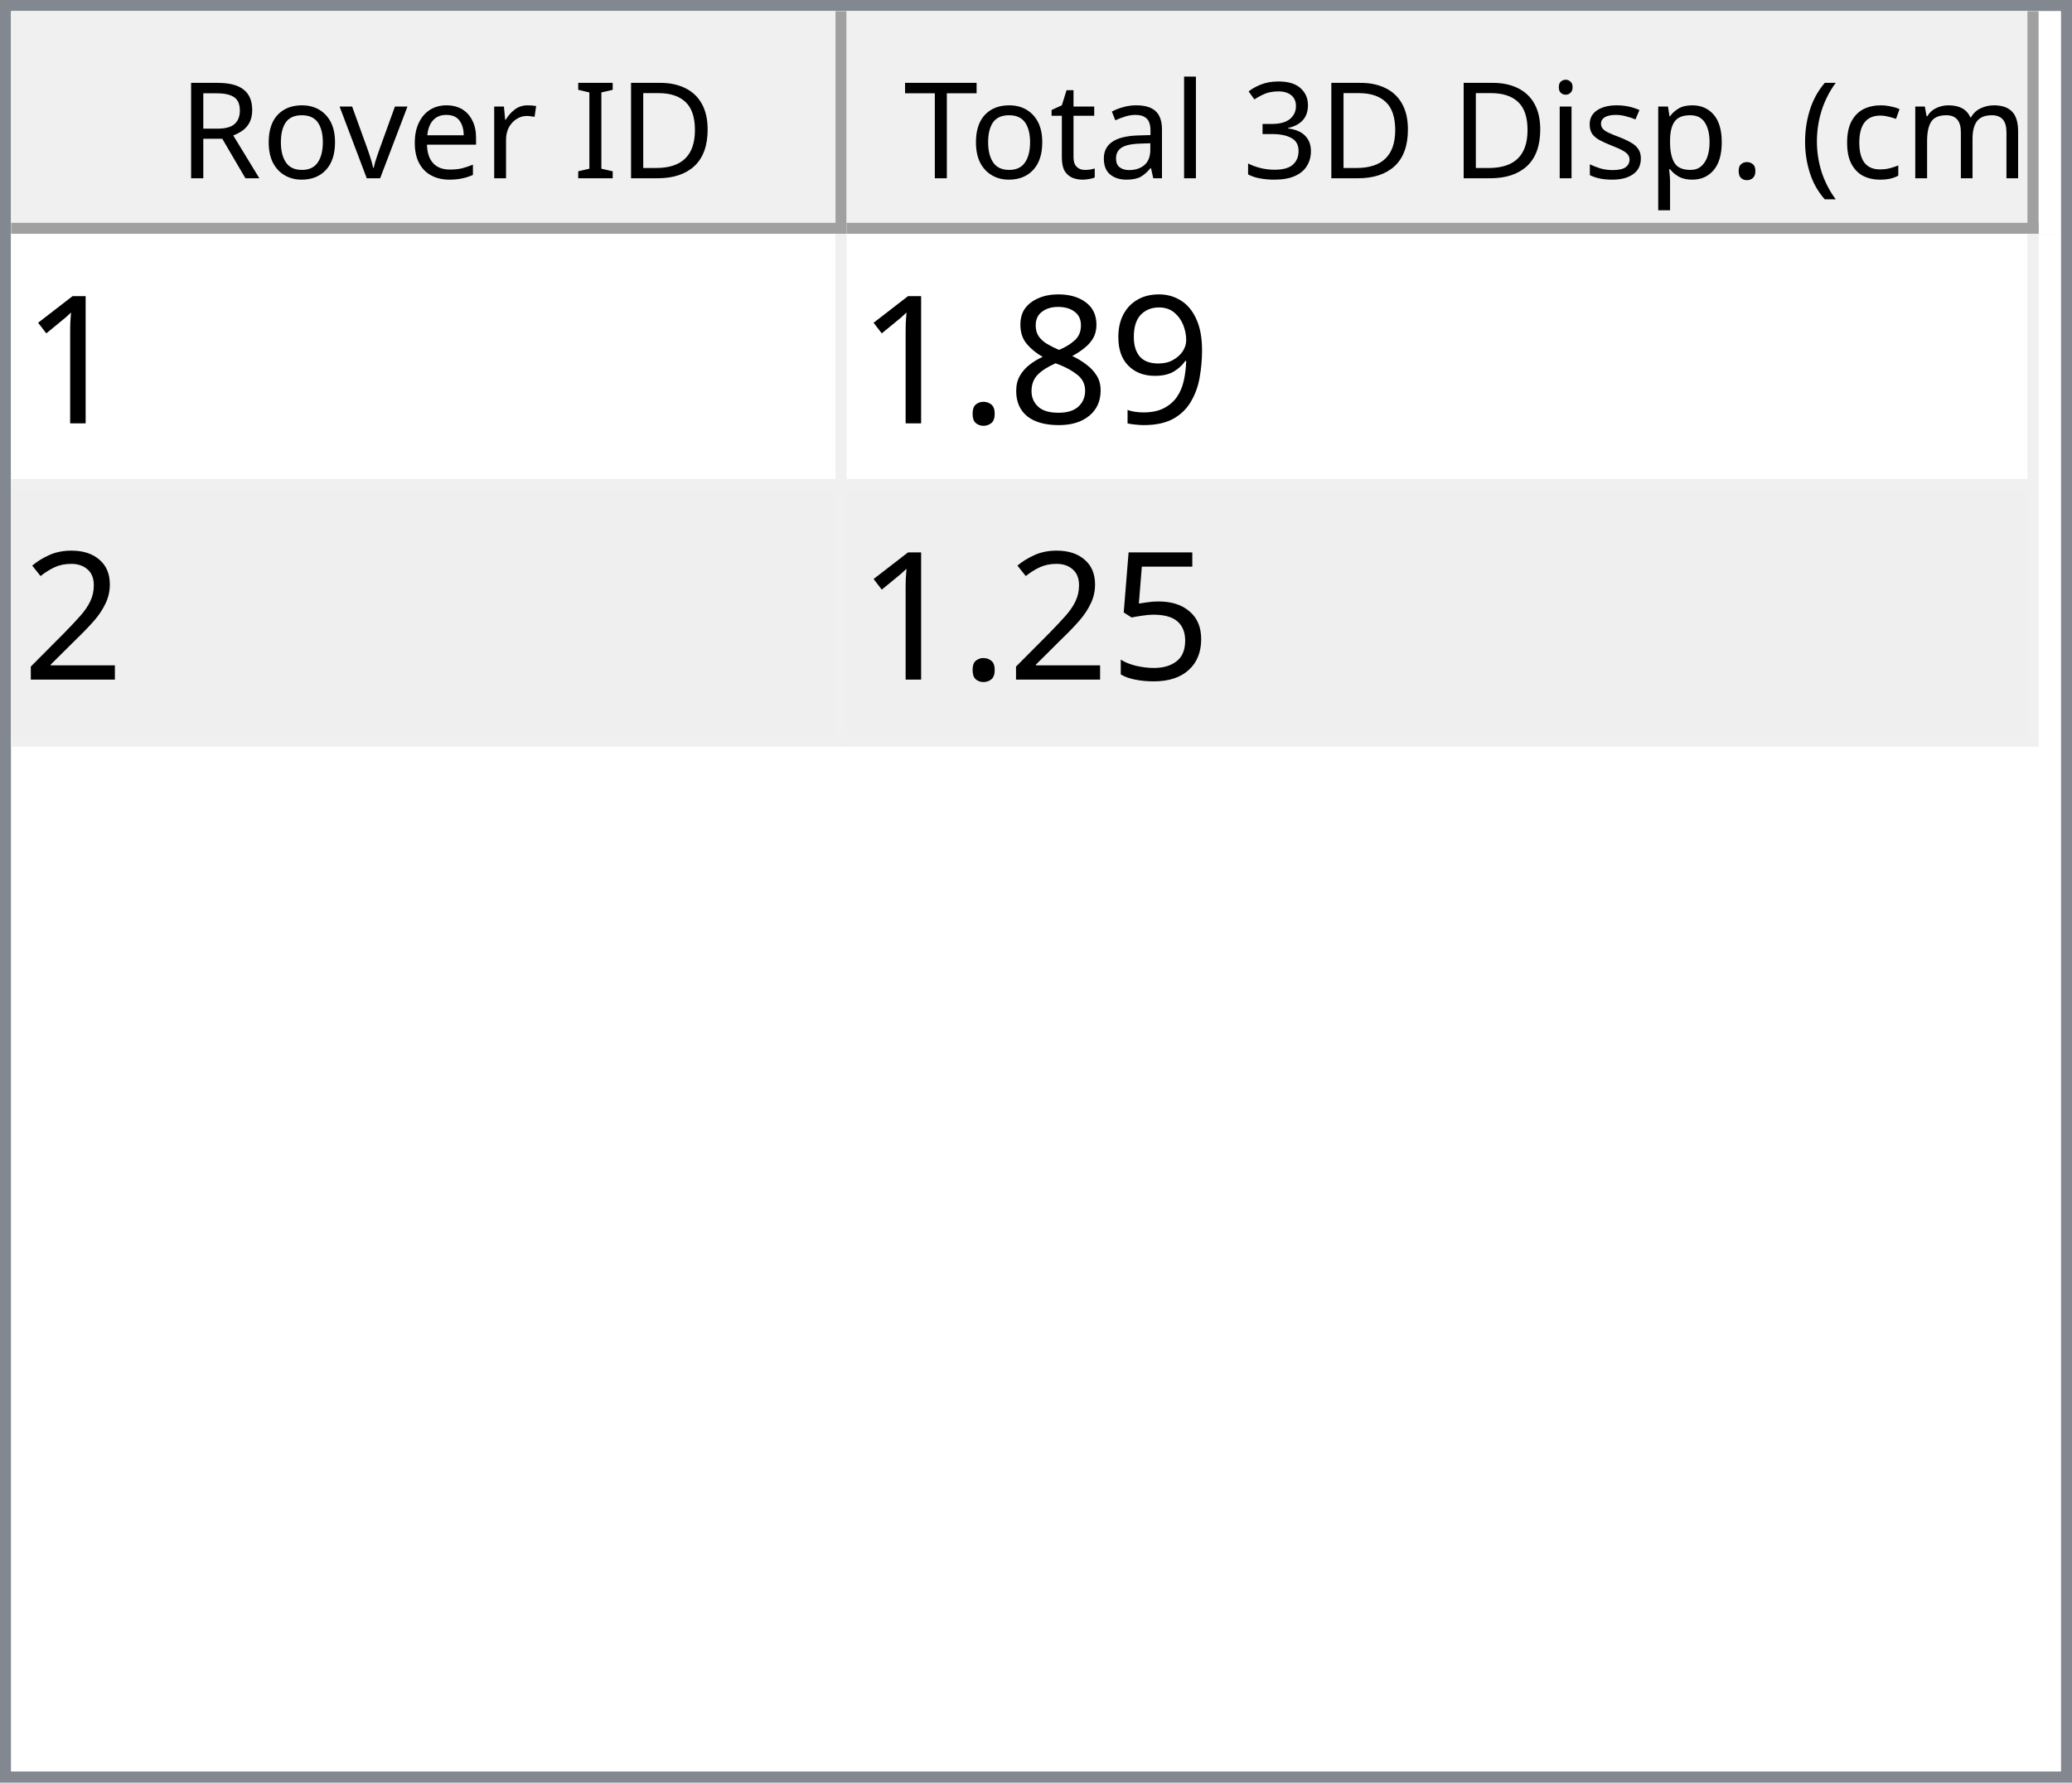
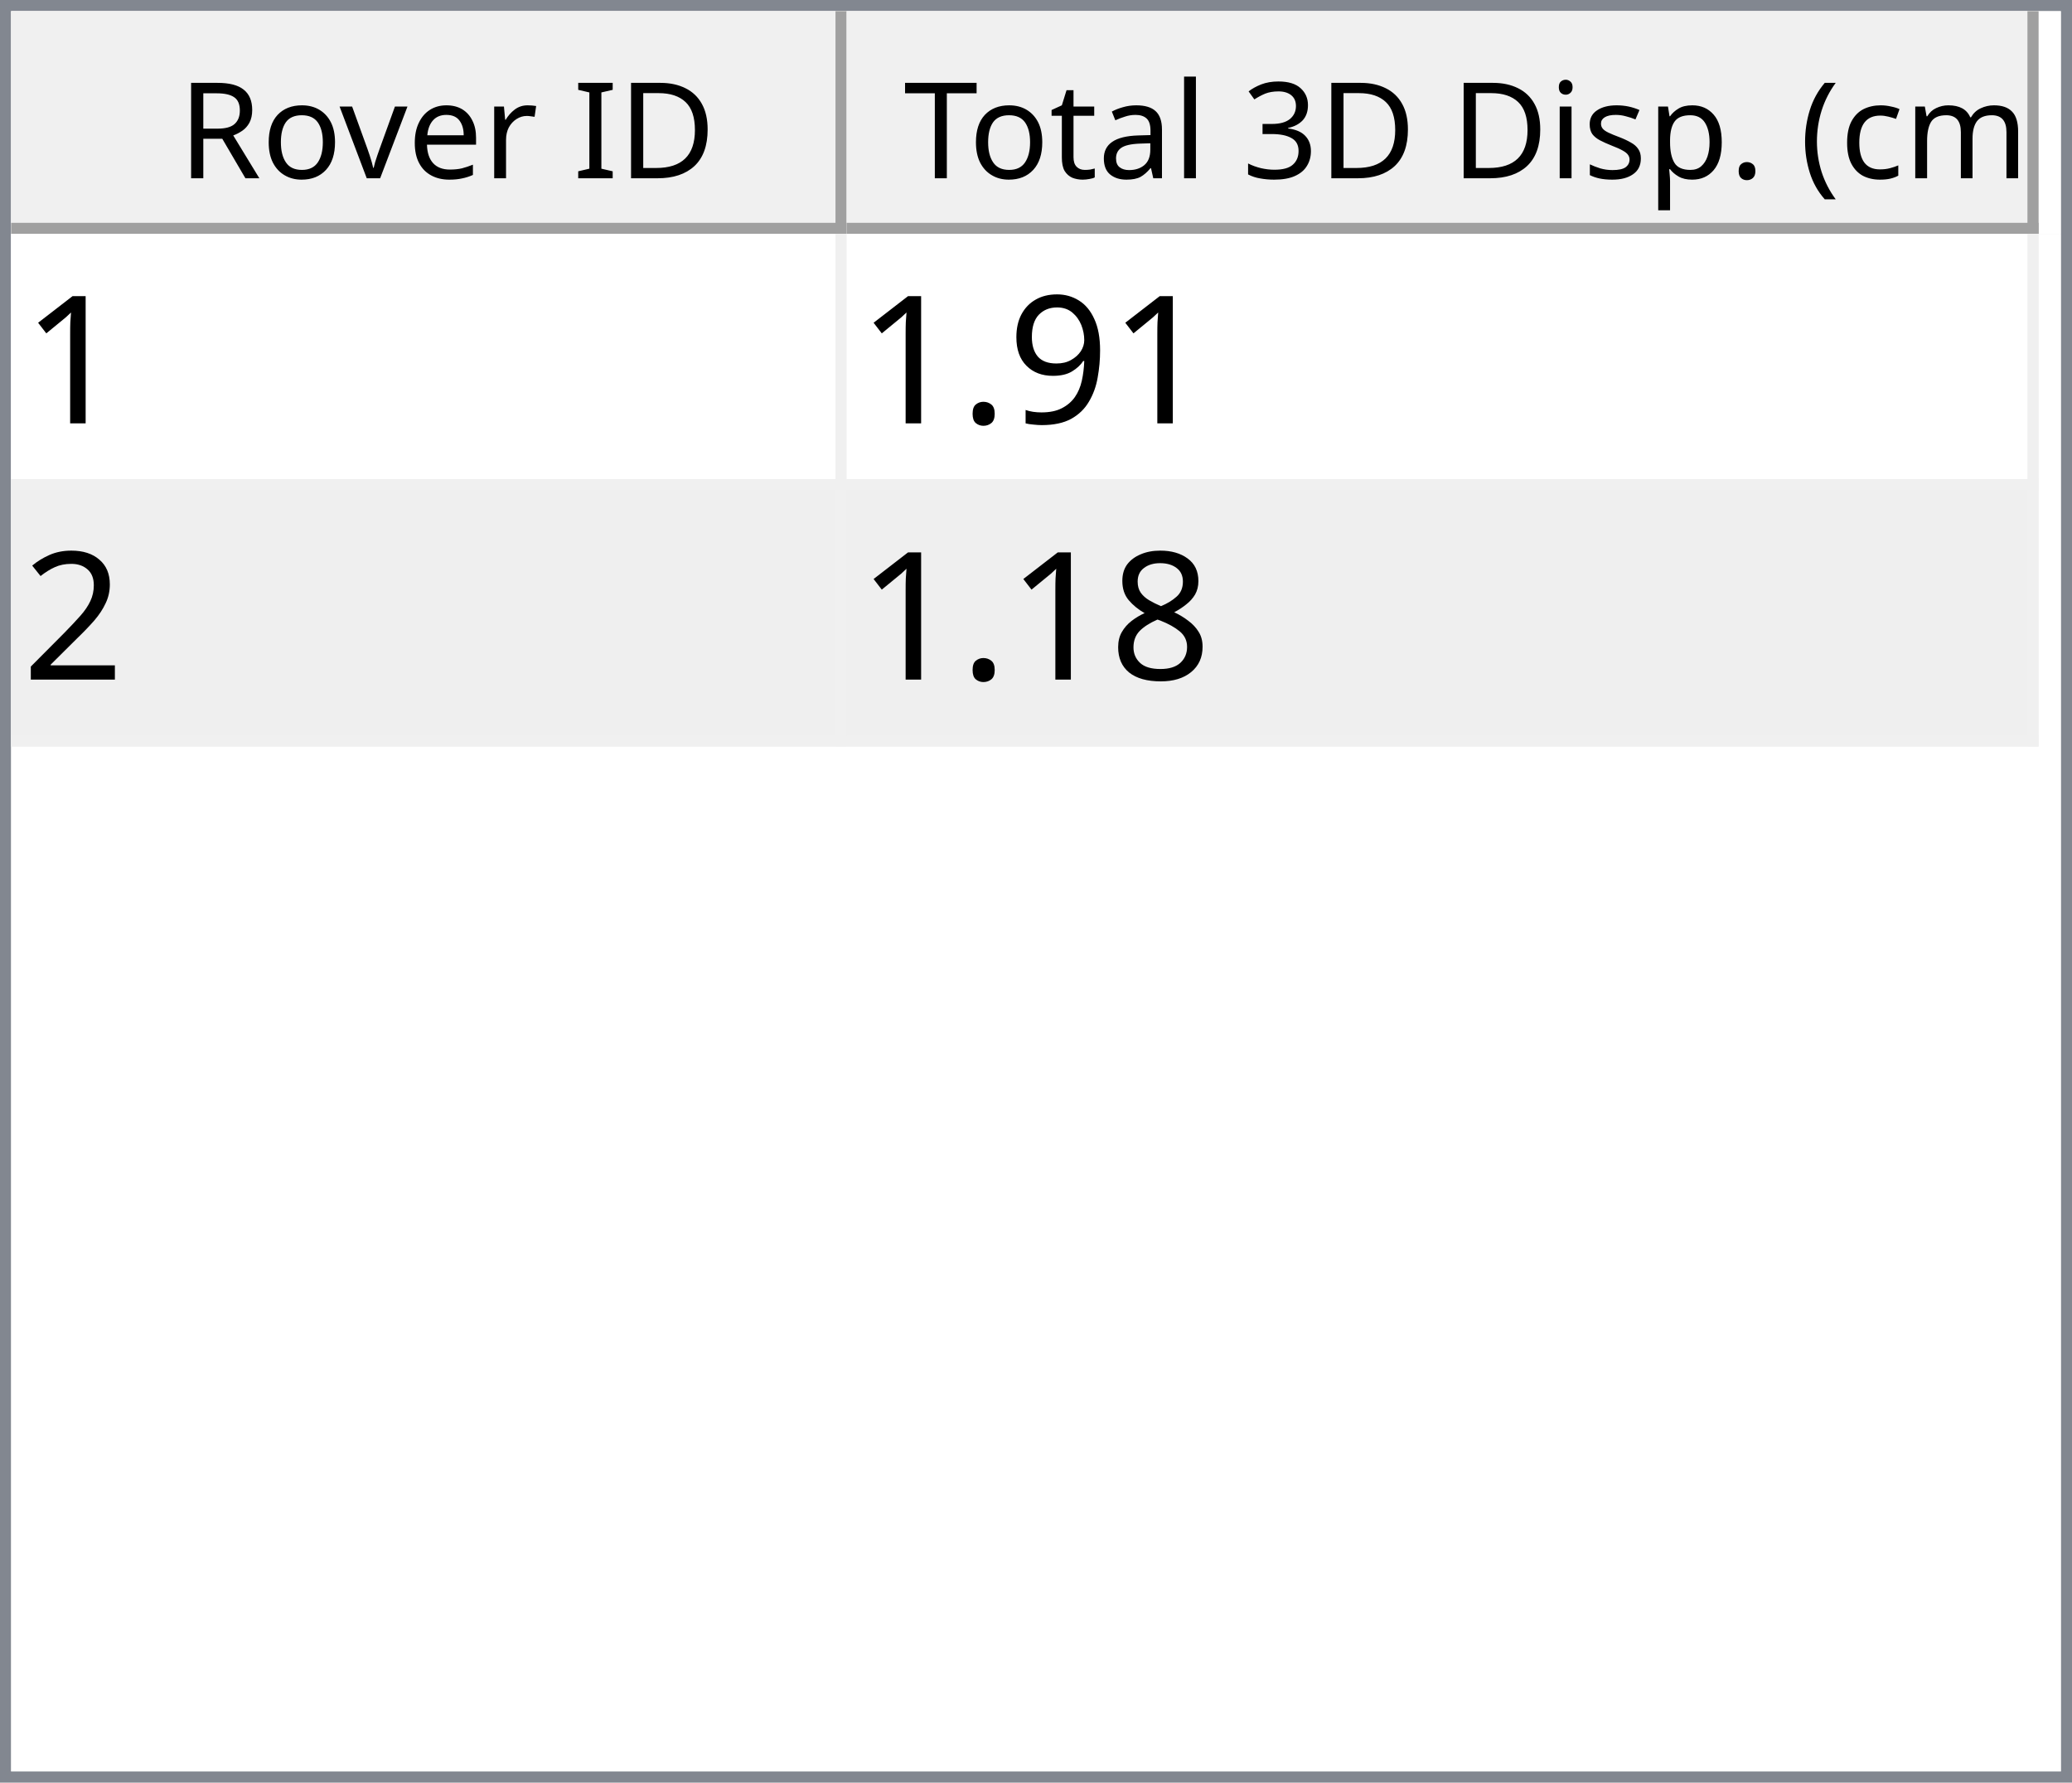
<svg xmlns="http://www.w3.org/2000/svg" style="fill-opacity:1; color-rendering:auto; color-interpolation:auto; text-rendering:auto; stroke:black; stroke-linecap:square; stroke-miterlimit:10; shape-rendering:auto; stroke-opacity:1; fill:black; stroke-dasharray:none; font-weight:normal; stroke-width:1; font-family:'Dialog'; font-style:normal; stroke-linejoin:miter; font-size:12px; stroke-dashoffset:0; image-rendering:auto;" width="186" height="160">
  <defs id="genericDefs" />
  <g>
    <defs id="defs1">
      <clipPath clipPathUnits="userSpaceOnUse" id="clipPath1">
        <path d="M0 0 L186 0 L186 160 L0 160 L0 0 Z" />
      </clipPath>
      <clipPath clipPathUnits="userSpaceOnUse" id="clipPath2">
        <path d="M0 0 L0 160 L186 160 L186 0 Z" />
      </clipPath>
      <clipPath clipPathUnits="userSpaceOnUse" id="clipPath3">
        <path d="M0 0 L0 20 L184 20 L184 0 Z" />
      </clipPath>
      <clipPath clipPathUnits="userSpaceOnUse" id="clipPath4">
        <path d="M0 0 L0 20 L75 20 L75 0 Z" />
      </clipPath>
      <clipPath clipPathUnits="userSpaceOnUse" id="clipPath5">
        <path d="M1 1 L1 19 L74 19 L74 1 Z" />
      </clipPath>
      <clipPath clipPathUnits="userSpaceOnUse" id="clipPath6">
        <path d="M0 0 L0 18 L73 18 L73 0 Z" />
      </clipPath>
      <clipPath clipPathUnits="userSpaceOnUse" id="clipPath7">
        <path d="M-0.5 -0.5 L-0.5 19.5 L74.5 19.5 L74.5 -0.5 Z" />
      </clipPath>
      <clipPath clipPathUnits="userSpaceOnUse" id="clipPath8">
        <path d="M0 0 L0 20 L107 20 L107 0 Z" />
      </clipPath>
      <clipPath clipPathUnits="userSpaceOnUse" id="clipPath9">
        <path d="M1 1 L1 19 L106 19 L106 1 Z" />
      </clipPath>
      <clipPath clipPathUnits="userSpaceOnUse" id="clipPath10">
        <path d="M0 0 L0 18 L105 18 L105 0 Z" />
      </clipPath>
      <clipPath clipPathUnits="userSpaceOnUse" id="clipPath11">
        <path d="M-0.5 -0.5 L-0.5 19.5 L106.5 19.5 L106.5 -0.5 Z" />
      </clipPath>
      <clipPath clipPathUnits="userSpaceOnUse" id="clipPath12">
        <path d="M0 0 L0 138 L184 138 L184 0 Z" />
      </clipPath>
      <clipPath clipPathUnits="userSpaceOnUse" id="clipPath13">
        <path d="M0 0 L0 46 L182 46 L182 0 Z" />
      </clipPath>
      <clipPath clipPathUnits="userSpaceOnUse" id="clipPath14">
        <path d="M-0.5 -0.5 L-0.5 45.5 L181.5 45.5 L181.5 -0.5 Z" />
      </clipPath>
      <clipPath clipPathUnits="userSpaceOnUse" id="clipPath15">
        <path d="M0 0 L0 22 L74 22 L74 0 Z" />
      </clipPath>
      <clipPath clipPathUnits="userSpaceOnUse" id="clipPath16">
        <path d="M0 0 L0 22 L106 22 L106 0 Z" />
      </clipPath>
      <font horiz-adv-x="64.551" id="font1">
        <font-face ascent="107.91" descent="25.098" units-per-em="100" style="font-style:normal; font-family:Segoe UI; font-weight:normal;" />
        <missing-glyph horiz-adv-x="64.551" d="M8.109 0 L8.109 68.266 L56.453 68.266 L56.453 0 L8.109 0 ZM15.328 7.234 L49.219 7.234 L49.219 61.031 L15.328 61.031 L15.328 7.234 Z" />
        <glyph unicode="D" horiz-adv-x="70.117" d="M9.188 0 L9.188 70.016 L28.516 70.016 Q65.531 70.016 65.531 35.891 Q65.531 19.672 55.25 9.836 Q44.969 0 27.734 0 L9.188 0 ZM17.391 62.594 L17.391 7.422 L27.828 7.422 Q41.609 7.422 49.273 14.797 Q56.938 22.172 56.938 35.688 Q56.938 62.594 28.328 62.594 L17.391 62.594 Z" />
        <glyph unicode="I" horiz-adv-x="26.611" d="M17.391 0 L9.188 0 L9.188 70.016 L17.391 70.016 L17.391 0 Z" />
        <glyph unicode=" " horiz-adv-x="27.393" d="" />
        <glyph unicode="r" horiz-adv-x="34.766" d="M34.188 41.891 Q32.078 43.5 28.125 43.5 Q23 43.5 19.555 38.672 Q16.109 33.844 16.109 25.484 L16.109 0 L8.109 0 L8.109 50 L16.109 50 L16.109 39.703 L16.312 39.703 Q18.016 44.969 21.531 47.922 Q25.047 50.875 29.391 50.875 Q32.516 50.875 34.188 50.203 L34.188 41.891 Z" />
        <glyph unicode="e" horiz-adv-x="52.295" d="M48.297 23 L12.984 23 Q13.188 14.656 17.484 10.109 Q21.781 5.562 29.297 5.562 Q37.75 5.562 44.828 11.141 L44.828 3.609 Q38.234 -1.172 27.391 -1.172 Q16.797 -1.172 10.742 5.641 Q4.688 12.453 4.688 24.812 Q4.688 36.469 11.305 43.82 Q17.922 51.172 27.734 51.172 Q37.547 51.172 42.922 44.828 Q48.297 38.484 48.297 27.203 L48.297 23 ZM40.094 29.781 Q40.047 36.719 36.75 40.578 Q33.453 44.438 27.594 44.438 Q21.922 44.438 17.969 40.383 Q14.016 36.328 13.094 29.781 L40.094 29.781 Z" />
        <glyph unicode="v" horiz-adv-x="47.9" d="M47.406 50 L27.484 0 L19.625 0 L0.688 50 L9.469 50 L22.172 13.672 Q23.578 9.672 23.922 6.688 L24.125 6.688 Q24.609 10.453 25.688 13.484 L38.969 50 L47.406 50 Z" />
        <glyph unicode="o" horiz-adv-x="58.594" d="M29 -1.172 Q17.922 -1.172 11.305 5.836 Q4.688 12.844 4.688 24.422 Q4.688 37.016 11.57 44.094 Q18.453 51.172 30.172 51.172 Q41.359 51.172 47.633 44.289 Q53.906 37.406 53.906 25.203 Q53.906 13.234 47.141 6.031 Q40.375 -1.172 29 -1.172 ZM29.594 44.438 Q21.875 44.438 17.383 39.188 Q12.891 33.938 12.891 24.703 Q12.891 15.828 17.43 10.695 Q21.969 5.562 29.594 5.562 Q37.359 5.562 41.531 10.594 Q45.703 15.625 45.703 24.906 Q45.703 34.281 41.531 39.359 Q37.359 44.438 29.594 44.438 Z" />
        <glyph unicode="R" horiz-adv-x="59.814" d="M59.375 0 L49.609 0 L37.891 19.625 Q36.281 22.359 34.766 24.289 Q33.25 26.219 31.664 27.438 Q30.078 28.656 28.25 29.219 Q26.422 29.781 24.125 29.781 L17.391 29.781 L17.391 0 L9.188 0 L9.188 70.016 L30.078 70.016 Q34.672 70.016 38.555 68.867 Q42.438 67.719 45.289 65.375 Q48.141 63.031 49.758 59.547 Q51.375 56.062 51.375 51.375 Q51.375 47.703 50.273 44.656 Q49.172 41.609 47.148 39.211 Q45.125 36.812 42.266 35.133 Q39.406 33.453 35.844 32.516 L35.844 32.328 Q37.594 31.547 38.891 30.547 Q40.188 29.547 41.359 28.18 Q42.531 26.812 43.68 25.078 Q44.828 23.344 46.234 21.047 L59.375 0 ZM17.391 62.594 L17.391 37.203 L28.516 37.203 Q31.594 37.203 34.203 38.133 Q36.812 39.062 38.719 40.797 Q40.625 42.531 41.703 45.047 Q42.781 47.562 42.781 50.688 Q42.781 56.297 39.141 59.445 Q35.5 62.594 28.609 62.594 L17.391 62.594 Z" />
        <glyph unicode=")" horiz-adv-x="30.176" d="M8.297 -15.922 L1.172 -15.922 Q16.406 2.344 16.406 26.812 Q16.406 51.469 1.078 70.016 L8.297 70.016 Q23.531 52.156 23.531 26.703 Q23.531 1.375 8.297 -15.922 Z" />
        <glyph unicode="m" horiz-adv-x="86.133" d="M79.109 0 L71.094 0 L71.094 28.719 Q71.094 37.016 68.531 40.727 Q65.969 44.438 59.906 44.438 Q54.781 44.438 51.195 39.75 Q47.609 35.062 47.609 28.516 L47.609 0 L39.594 0 L39.594 29.688 Q39.594 44.438 28.219 44.438 Q22.953 44.438 19.531 40.016 Q16.109 35.594 16.109 28.516 L16.109 0 L8.109 0 L8.109 50 L16.109 50 L16.109 42.094 L16.312 42.094 Q21.625 51.172 31.844 51.172 Q36.969 51.172 40.773 48.312 Q44.578 45.453 46 40.828 Q51.562 51.172 62.594 51.172 Q79.109 51.172 79.109 30.812 L79.109 0 Z" />
        <glyph unicode="c" horiz-adv-x="46.191" d="M42.188 2.297 Q36.422 -1.172 28.516 -1.172 Q17.828 -1.172 11.258 5.789 Q4.688 12.75 4.688 23.828 Q4.688 36.188 11.766 43.68 Q18.844 51.172 30.672 51.172 Q37.25 51.172 42.281 48.734 L42.281 40.531 Q36.719 44.438 30.375 44.438 Q22.703 44.438 17.797 38.945 Q12.891 33.453 12.891 24.516 Q12.891 15.719 17.508 10.641 Q22.125 5.562 29.891 5.562 Q36.422 5.562 42.188 9.906 L42.188 2.297 Z" />
        <glyph unicode="(" horiz-adv-x="30.176" d="M29.109 -15.922 L21.969 -15.922 Q6.844 1.375 6.844 26.703 Q6.844 52.156 21.969 70.016 L29.203 70.016 Q13.875 51.469 13.875 26.812 Q13.875 2.344 29.109 -15.922 Z" />
        <glyph unicode="." horiz-adv-x="21.68" d="M10.891 -1.078 Q8.641 -1.078 7.055 0.539 Q5.469 2.156 5.469 4.391 Q5.469 6.641 7.055 8.273 Q8.641 9.906 10.891 9.906 Q13.188 9.906 14.797 8.273 Q16.406 6.641 16.406 4.391 Q16.406 2.156 14.797 0.539 Q13.188 -1.078 10.891 -1.078 Z" />
        <glyph unicode="p" horiz-adv-x="58.789" d="M16.312 7.234 L16.109 7.234 L16.109 -23 L8.109 -23 L8.109 50 L16.109 50 L16.109 41.219 L16.312 41.219 Q22.219 51.172 33.594 51.172 Q43.266 51.172 48.688 44.461 Q54.109 37.75 54.109 26.469 Q54.109 13.922 48 6.375 Q41.891 -1.172 31.297 -1.172 Q21.578 -1.172 16.312 7.234 ZM16.109 27.391 L16.109 20.406 Q16.109 14.203 20.141 9.883 Q24.172 5.562 30.375 5.562 Q37.641 5.562 41.773 11.133 Q45.906 16.703 45.906 26.609 Q45.906 34.969 42.047 39.703 Q38.188 44.438 31.594 44.438 Q24.609 44.438 20.359 39.578 Q16.109 34.719 16.109 27.391 Z" />
        <glyph unicode="s" horiz-adv-x="42.432" d="M5.078 1.812 L5.078 10.406 Q11.625 5.562 19.484 5.562 Q30.031 5.562 30.031 12.594 Q30.031 14.594 29.125 15.992 Q28.219 17.391 26.68 18.461 Q25.141 19.531 23.07 20.383 Q21 21.234 18.609 22.172 Q15.281 23.484 12.766 24.828 Q10.25 26.172 8.57 27.859 Q6.891 29.547 6.031 31.695 Q5.172 33.844 5.172 36.719 Q5.172 40.234 6.789 42.945 Q8.406 45.656 11.086 47.484 Q13.766 49.312 17.211 50.242 Q20.656 51.172 24.312 51.172 Q30.812 51.172 35.938 48.922 L35.938 40.828 Q30.422 44.438 23.25 44.438 Q21 44.438 19.195 43.922 Q17.391 43.406 16.094 42.477 Q14.797 41.547 14.086 40.258 Q13.375 38.969 13.375 37.406 Q13.375 35.453 14.086 34.133 Q14.797 32.812 16.164 31.789 Q17.531 30.766 19.484 29.938 Q21.438 29.109 23.922 28.125 Q27.25 26.859 29.883 25.516 Q32.516 24.172 34.375 22.484 Q36.234 20.797 37.234 18.602 Q38.234 16.406 38.234 13.375 Q38.234 9.672 36.602 6.938 Q34.969 4.203 32.234 2.398 Q29.5 0.594 25.93 -0.289 Q22.359 -1.172 18.453 -1.172 Q10.75 -1.172 5.078 1.812 Z" />
        <glyph unicode="i" horiz-adv-x="24.219" d="M12.203 62.703 Q10.062 62.703 8.547 64.164 Q7.031 65.625 7.031 67.875 Q7.031 70.125 8.547 71.609 Q10.062 73.094 12.203 73.094 Q14.406 73.094 15.945 71.609 Q17.484 70.125 17.484 67.875 Q17.484 65.719 15.945 64.211 Q14.406 62.703 12.203 62.703 ZM16.109 0 L8.109 0 L8.109 50 L16.109 50 L16.109 0 Z" />
        <glyph unicode="3" horiz-adv-x="53.906" d="M46.531 19.828 Q46.531 15.094 44.75 11.211 Q42.969 7.328 39.719 4.57 Q36.469 1.812 31.93 0.297 Q27.391 -1.219 21.922 -1.219 Q11.922 -1.219 6 2.594 L6 11.188 Q13.094 5.609 22.219 5.609 Q25.875 5.609 28.828 6.539 Q31.781 7.469 33.906 9.227 Q36.031 10.984 37.18 13.477 Q38.328 15.969 38.328 19.094 Q38.328 32.812 18.797 32.812 L12.984 32.812 L12.984 39.594 L18.5 39.594 Q35.797 39.594 35.797 52.484 Q35.797 64.406 22.609 64.406 Q15.188 64.406 8.688 59.422 L8.688 67.188 Q15.375 71.188 24.609 71.188 Q29 71.188 32.57 69.969 Q36.141 68.75 38.68 66.555 Q41.219 64.359 42.609 61.281 Q44 58.203 44 54.5 Q44 40.672 30.031 36.719 L30.031 36.531 Q33.594 36.141 36.625 34.797 Q39.656 33.453 41.852 31.305 Q44.047 29.156 45.289 26.25 Q46.531 23.344 46.531 19.828 Z" />
        <glyph unicode="l" horiz-adv-x="24.219" d="M16.109 0 L8.109 0 L8.109 74.031 L16.109 74.031 L16.109 0 Z" />
        <glyph unicode="a" horiz-adv-x="50.879" d="M43.891 0 L35.891 0 L35.891 7.812 L35.688 7.812 Q30.469 -1.172 20.312 -1.172 Q12.844 -1.172 8.617 2.781 Q4.391 6.734 4.391 13.281 Q4.391 27.297 20.906 29.594 L35.891 31.688 Q35.891 44.438 25.594 44.438 Q16.547 44.438 9.281 38.281 L9.281 46.484 Q16.656 51.172 26.266 51.172 Q43.891 51.172 43.891 32.516 L43.891 0 ZM35.891 25.297 L23.828 23.641 Q18.266 22.859 15.43 20.875 Q12.594 18.891 12.594 13.875 Q12.594 10.203 15.211 7.883 Q17.828 5.562 22.172 5.562 Q28.125 5.562 32.008 9.742 Q35.891 13.922 35.891 20.312 L35.891 25.297 Z" />
        <glyph unicode="t" horiz-adv-x="33.887" d="M31.297 0.484 Q28.469 -1.078 23.828 -1.078 Q10.688 -1.078 10.688 13.578 L10.688 43.172 L2.094 43.172 L2.094 50 L10.688 50 L10.688 62.203 L18.703 64.797 L18.703 50 L31.297 50 L31.297 43.172 L18.703 43.172 L18.703 14.984 Q18.703 9.969 20.414 7.82 Q22.125 5.672 26.078 5.672 Q29.109 5.672 31.297 7.328 L31.297 0.484 Z" />
        <glyph unicode="T" horiz-adv-x="52.393" d="M50.594 62.594 L30.375 62.594 L30.375 0 L22.172 0 L22.172 62.594 L2 62.594 L2 70.016 L50.594 70.016 L50.594 62.594 Z" />
      </font>
      <font horiz-adv-x="75.0" id="font2">
        <font-face ascent="100.537" descent="21.973" units-per-em="100" style="font-style:normal; font-family:sans-serif; font-weight:normal;" />
        <missing-glyph horiz-adv-x="75.0" d="M12.5 0 L12.5 62.5 L62.5 62.5 L62.5 0 L12.5 0 ZM14.062 1.562 L60.938 1.562 L60.938 60.938 L14.062 60.938 L14.062 1.562 Z" />
        <glyph unicode="1" horiz-adv-x="55.615" d="M37.25 0 L28.469 0 L28.469 56 Q25.297 52.984 20.141 49.953 Q14.984 46.922 10.891 45.406 L10.891 53.906 Q18.266 57.375 23.781 62.305 Q29.297 67.234 31.594 71.875 L37.25 71.875 L37.25 0 Z" />
        <glyph unicode="9" horiz-adv-x="55.615" d="M5.469 16.547 L13.922 17.328 Q14.984 11.375 18.016 8.688 Q21.047 6 25.781 6 Q29.828 6 32.883 7.859 Q35.938 9.719 37.891 12.82 Q39.844 15.922 41.164 21.195 Q42.484 26.469 42.484 31.938 Q42.484 32.516 42.438 33.688 Q39.797 29.5 35.234 26.883 Q30.672 24.266 25.344 24.266 Q16.453 24.266 10.305 30.711 Q4.156 37.156 4.156 47.703 Q4.156 58.594 10.578 65.234 Q17 71.875 26.656 71.875 Q33.641 71.875 39.43 68.117 Q45.219 64.359 48.219 57.398 Q51.219 50.438 51.219 37.25 Q51.219 23.531 48.242 15.406 Q45.266 7.281 39.383 3.031 Q33.5 -1.219 25.594 -1.219 Q17.188 -1.219 11.867 3.445 Q6.547 8.109 5.469 16.547 ZM41.453 48.141 Q41.453 55.719 37.43 60.156 Q33.406 64.594 27.734 64.594 Q21.875 64.594 17.531 59.812 Q13.188 55.031 13.188 47.406 Q13.188 40.578 17.312 36.305 Q21.438 32.031 27.484 32.031 Q33.594 32.031 37.523 36.305 Q41.453 40.578 41.453 48.141 Z" />
-         <glyph unicode="8" horiz-adv-x="55.615" d="M17.672 38.812 Q12.203 40.828 9.57 44.539 Q6.938 48.25 6.938 53.422 Q6.938 61.234 12.555 66.555 Q18.172 71.875 27.484 71.875 Q36.859 71.875 42.578 66.43 Q48.297 60.984 48.297 53.172 Q48.297 48.188 45.68 44.508 Q43.062 40.828 37.75 38.812 Q44.344 36.672 47.781 31.883 Q51.219 27.094 51.219 20.453 Q51.219 11.281 44.727 5.031 Q38.234 -1.219 27.641 -1.219 Q17.047 -1.219 10.547 5.055 Q4.047 11.328 4.047 20.703 Q4.047 27.688 7.594 32.398 Q11.141 37.109 17.672 38.812 ZM15.922 53.719 Q15.922 48.641 19.195 45.414 Q22.469 42.188 27.688 42.188 Q32.766 42.188 36.016 45.383 Q39.266 48.578 39.266 53.219 Q39.266 58.062 35.914 61.359 Q32.562 64.656 27.594 64.656 Q22.562 64.656 19.242 61.43 Q15.922 58.203 15.922 53.719 ZM13.094 20.656 Q13.094 16.891 14.875 13.375 Q16.656 9.859 20.172 7.93 Q23.688 6 27.734 6 Q34.031 6 38.133 10.055 Q42.234 14.109 42.234 20.359 Q42.234 26.703 38.016 30.859 Q33.797 35.016 27.438 35.016 Q21.234 35.016 17.164 30.914 Q13.094 26.812 13.094 20.656 Z" />
        <glyph unicode="." horiz-adv-x="27.783" d="M9.078 0 L9.078 10.016 L19.094 10.016 L19.094 0 L9.078 0 Z" />
        <glyph unicode="2" horiz-adv-x="55.615" d="M50.344 8.453 L50.344 0 L3.031 0 Q2.938 3.172 4.047 6.109 Q5.859 10.938 9.836 15.625 Q13.812 20.312 21.344 26.469 Q33.016 36.031 37.117 41.625 Q41.219 47.219 41.219 52.203 Q41.219 57.422 37.477 61.008 Q33.734 64.594 27.734 64.594 Q21.391 64.594 17.578 60.789 Q13.766 56.984 13.719 50.25 L4.688 51.172 Q5.609 61.281 11.664 66.578 Q17.719 71.875 27.938 71.875 Q38.234 71.875 44.242 66.164 Q50.25 60.453 50.25 52 Q50.25 47.703 48.492 43.555 Q46.734 39.406 42.656 34.812 Q38.578 30.219 29.109 22.219 Q21.188 15.578 18.945 13.211 Q16.703 10.844 15.234 8.453 L50.344 8.453 Z" />
-         <glyph unicode="5" horiz-adv-x="55.615" d="M4.156 18.75 L13.375 19.531 Q14.406 12.797 18.141 9.398 Q21.875 6 27.156 6 Q33.5 6 37.891 10.789 Q42.281 15.578 42.281 23.484 Q42.281 31 38.062 35.352 Q33.844 39.703 27 39.703 Q22.75 39.703 19.336 37.773 Q15.922 35.844 13.969 32.766 L5.719 33.844 L12.641 70.609 L48.25 70.609 L48.25 62.203 L19.672 62.203 L15.828 42.969 Q22.266 47.469 29.344 47.469 Q38.719 47.469 45.164 40.969 Q51.609 34.469 51.609 24.266 Q51.609 14.547 45.953 7.469 Q39.062 -1.219 27.156 -1.219 Q17.391 -1.219 11.211 4.25 Q5.031 9.719 4.156 18.75 Z" />
+         <glyph unicode="8" horiz-adv-x="55.615" d="M17.672 38.812 Q12.203 40.828 9.57 44.539 Q6.938 48.25 6.938 53.422 Q6.938 61.234 12.555 66.555 Q18.172 71.875 27.484 71.875 Q36.859 71.875 42.578 66.43 Q48.297 60.984 48.297 53.172 Q48.297 48.188 45.68 44.508 Q43.062 40.828 37.75 38.812 Q44.344 36.672 47.781 31.883 Q51.219 27.094 51.219 20.453 Q51.219 11.281 44.727 5.031 Q38.234 -1.219 27.641 -1.219 Q17.047 -1.219 10.547 5.055 Q4.047 11.328 4.047 20.703 Q4.047 27.688 7.594 32.398 Q11.141 37.109 17.672 38.812 ZM15.922 53.719 Q15.922 48.641 19.195 45.414 Q22.469 42.188 27.688 42.188 Q32.766 42.188 36.016 45.383 Q39.266 48.578 39.266 53.219 Q39.266 58.062 35.914 61.359 Q32.562 64.656 27.594 64.656 Q22.562 64.656 19.242 61.43 Q15.922 58.203 15.922 53.719 ZM13.094 20.656 Q13.094 16.891 14.875 13.375 Q16.656 9.859 20.172 7.93 Q23.688 6 27.734 6 Q34.031 6 38.133 10.055 Q42.234 14.109 42.234 20.359 Q42.234 26.703 38.016 30.859 Q33.797 35.016 27.438 35.016 Q21.234 35.016 17.164 30.914 Q13.094 26.812 13.094 20.656 Z" />
      </font>
    </defs>
    <g style="fill:white; stroke:white;">
      <rect x="0" y="0" width="186" style="clip-path:url(#clipPath1); stroke:none;" height="160" />
    </g>
    <g style="fill:white; text-rendering:optimizeSpeed; color-rendering:optimizeSpeed; image-rendering:optimizeSpeed; shape-rendering:crispEdges; stroke:white; color-interpolation:sRGB;">
      <rect x="0" width="186" height="160" y="0" style="stroke:none;" />
      <path style="stroke:none;" d="M0 160 L186 160 L186 0 L0 0 Z" />
    </g>
    <g style="fill:rgb(240,240,240); font-family:'Segoe UI'; stroke:rgb(240,240,240);">
      <rect x="0" y="0" width="186" style="clip-path:url(#clipPath2); stroke:none;" height="160" />
    </g>
    <g style="fill:rgb(130,135,144); font-family:'Segoe UI'; stroke:rgb(130,135,144);">
      <path d="M0 0 L186 0 L186 160 L0 160 L0 0 ZM1 1 L185 1 L185 159 L1 159 L1 1 Z" style="fill-rule:evenodd; clip-path:url(#clipPath2); stroke:none;" />
    </g>
    <g style="fill:white; font-family:'Segoe UI'; stroke:white;" transform="translate(1,1)">
      <rect x="0" y="0" width="184" style="clip-path:url(#clipPath3); stroke:none;" height="20" />
    </g>
    <g style="fill:rgb(240,240,240); font-family:'Segoe UI'; stroke:rgb(240,240,240);" transform="translate(1,1)">
      <rect x="0" y="0" width="75" style="clip-path:url(#clipPath4); stroke:none;" height="20" />
    </g>
    <g style="font-family:'Segoe UI';" transform="translate(2,2)">
      <text x="14" xml:space="preserve" y="14" style="clip-path:url(#clipPath6); stroke:none;">Rover ID</text>
    </g>
    <g style="fill:rgb(160,160,160); font-family:'Segoe UI'; stroke:rgb(160,160,160); stroke-linejoin:bevel;" transform="translate(1.5,1.5)">
      <line x1="74" x2="74" y1="0" style="fill:none; clip-path:url(#clipPath7);" y2="19" />
    </g>
    <g style="fill:rgb(160,160,160); font-family:'Segoe UI'; stroke:rgb(160,160,160); stroke-linejoin:bevel;" transform="matrix(1,0,0,1,1,1) translate(0.5,0.5)">
      <line x1="0" x2="74" y1="19" style="fill:none; clip-path:url(#clipPath7);" y2="19" />
    </g>
    <g style="fill:rgb(240,240,240); font-family:'Segoe UI'; stroke:rgb(240,240,240);" transform="translate(76,1)">
      <rect x="0" y="0" width="107" style="clip-path:url(#clipPath8); stroke:none;" height="20" />
    </g>
    <g style="font-family:'Segoe UI';" transform="translate(77,2)">
      <text x="1" xml:space="preserve" y="14" style="clip-path:url(#clipPath10); stroke:none;"> Total 3D Disp. (cm)</text>
    </g>
    <g style="fill:rgb(160,160,160); font-family:'Segoe UI'; stroke:rgb(160,160,160); stroke-linejoin:bevel;" transform="translate(76.5,1.5)">
      <line x1="106" x2="106" y1="0" style="fill:none; clip-path:url(#clipPath11);" y2="19" />
    </g>
    <g style="fill:rgb(160,160,160); font-family:'Segoe UI'; stroke:rgb(160,160,160); stroke-linejoin:bevel;" transform="matrix(1,0,0,1,76,1) translate(0.5,0.5)">
      <line x1="0" x2="106" y1="19" style="fill:none; clip-path:url(#clipPath11);" y2="19" />
    </g>
    <g style="fill:white; font-family:'Segoe UI'; stroke:white;" transform="translate(1,21)">
      <rect x="0" y="0" width="184" style="clip-path:url(#clipPath12); stroke:none;" height="138" />
    </g>
    <g style="fill:rgb(240,240,240); font-size:16px; font-family:sans-serif; stroke:rgb(240,240,240);" transform="translate(1,21)">
      <rect x="0" y="0" width="182" style="clip-path:url(#clipPath13); stroke:none;" height="46" />
      <line transform="translate(0.5,0.5)" x1="0" x2="181" y1="22" style="clip-path:url(#clipPath14); fill:none; stroke-linejoin:bevel;" y2="22" />
    </g>
    <g transform="matrix(1,0,0,1,1,21) translate(0.5,0.5)" style="fill:rgb(240,240,240); font-size:16px; font-family:sans-serif; stroke:rgb(240,240,240); stroke-linejoin:bevel;">
      <line x1="0" x2="181" y1="45" style="fill:none; clip-path:url(#clipPath14);" y2="45" />
    </g>
    <g transform="matrix(1,0,0,1,1,21) translate(0.5,0.5)" style="fill:rgb(240,240,240); font-size:16px; font-family:sans-serif; stroke:rgb(240,240,240); stroke-linejoin:bevel;">
      <line x1="74" x2="74" y1="0" style="fill:none; clip-path:url(#clipPath14);" y2="45" />
    </g>
    <g transform="matrix(1,0,0,1,1,21) translate(0.5,0.5)" style="fill:rgb(240,240,240); font-size:16px; font-family:sans-serif; stroke:rgb(240,240,240); stroke-linejoin:bevel;">
      <line x1="181" x2="181" y1="0" style="fill:none; clip-path:url(#clipPath14);" y2="45" />
    </g>
    <g style="fill:white; font-size:16px; font-family:sans-serif; stroke:white;" transform="matrix(1,0,0,1,1,21)">
      <rect x="0" y="0" width="74" style="clip-path:url(#clipPath15); stroke:none;" height="22" />
      <text x="1" y="17" style="fill:black; clip-path:url(#clipPath15); stroke:none;" xml:space="preserve">1</text>
    </g>
    <g style="fill:white; font-size:16px; font-family:sans-serif; stroke:white;" transform="matrix(1,0,0,1,1,21) translate(75,0)">
      <rect x="0" y="0" width="106" style="clip-path:url(#clipPath16); stroke:none;" height="22" />
-       <text x="1" y="17" style="fill:black; clip-path:url(#clipPath16); stroke:none;" xml:space="preserve">1.89</text>
+       <text x="1" y="17" style="fill:black; clip-path:url(#clipPath16); stroke:none;" xml:space="preserve">1.91</text>
    </g>
    <g style="fill:rgb(239,239,239); font-size:16px; font-family:sans-serif; stroke:rgb(239,239,239);" transform="matrix(1,0,0,1,1,21) translate(0,23)">
      <rect x="0" y="0" width="74" style="clip-path:url(#clipPath15); stroke:none;" height="22" />
      <text x="1" y="17" style="fill:black; clip-path:url(#clipPath15); stroke:none;" xml:space="preserve">2</text>
    </g>
    <g style="fill:rgb(239,239,239); font-size:16px; font-family:sans-serif; stroke:rgb(239,239,239);" transform="matrix(1,0,0,1,1,21) translate(75,23)">
      <rect x="0" y="0" width="106" style="clip-path:url(#clipPath16); stroke:none;" height="22" />
-       <text x="1" y="17" style="fill:black; clip-path:url(#clipPath16); stroke:none;" xml:space="preserve">1.25</text>
+       <text x="1" y="17" style="fill:black; clip-path:url(#clipPath16); stroke:none;" xml:space="preserve">1.18</text>
    </g>
  </g>
</svg>
